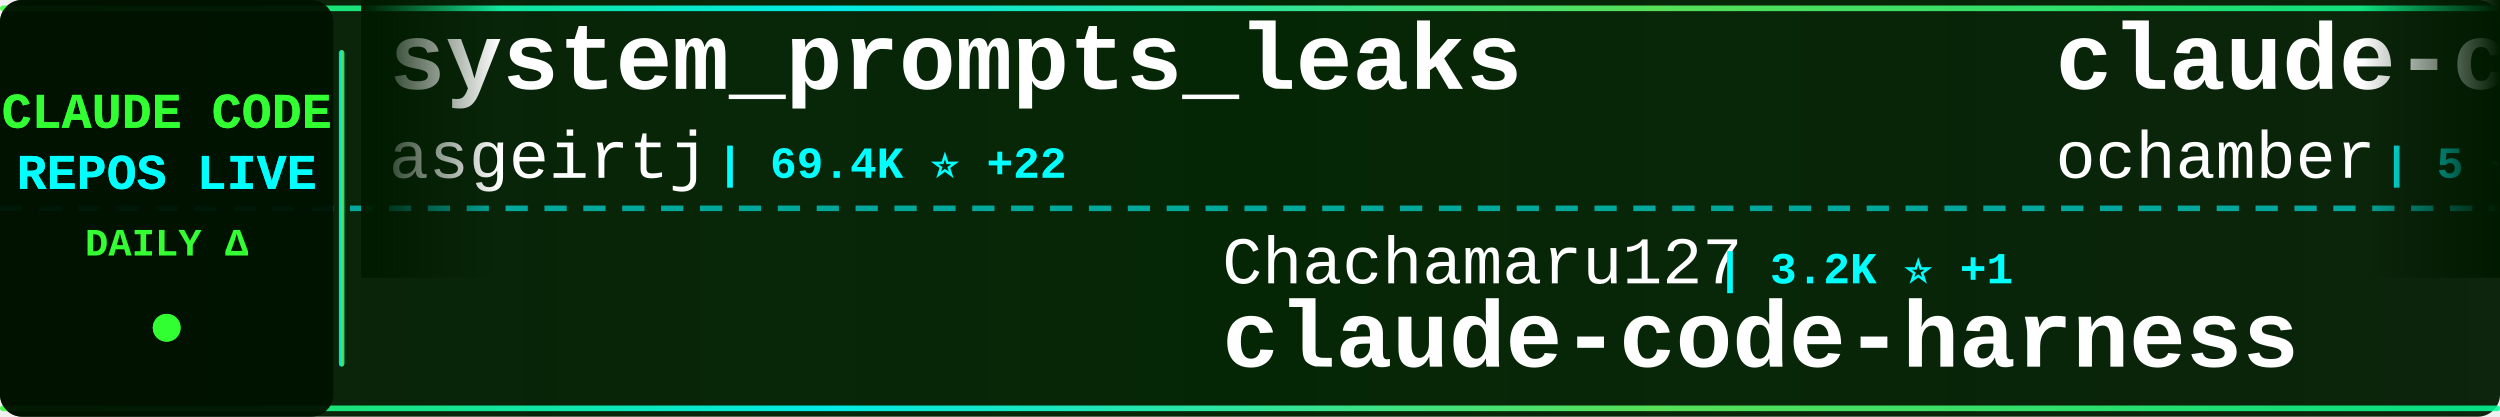
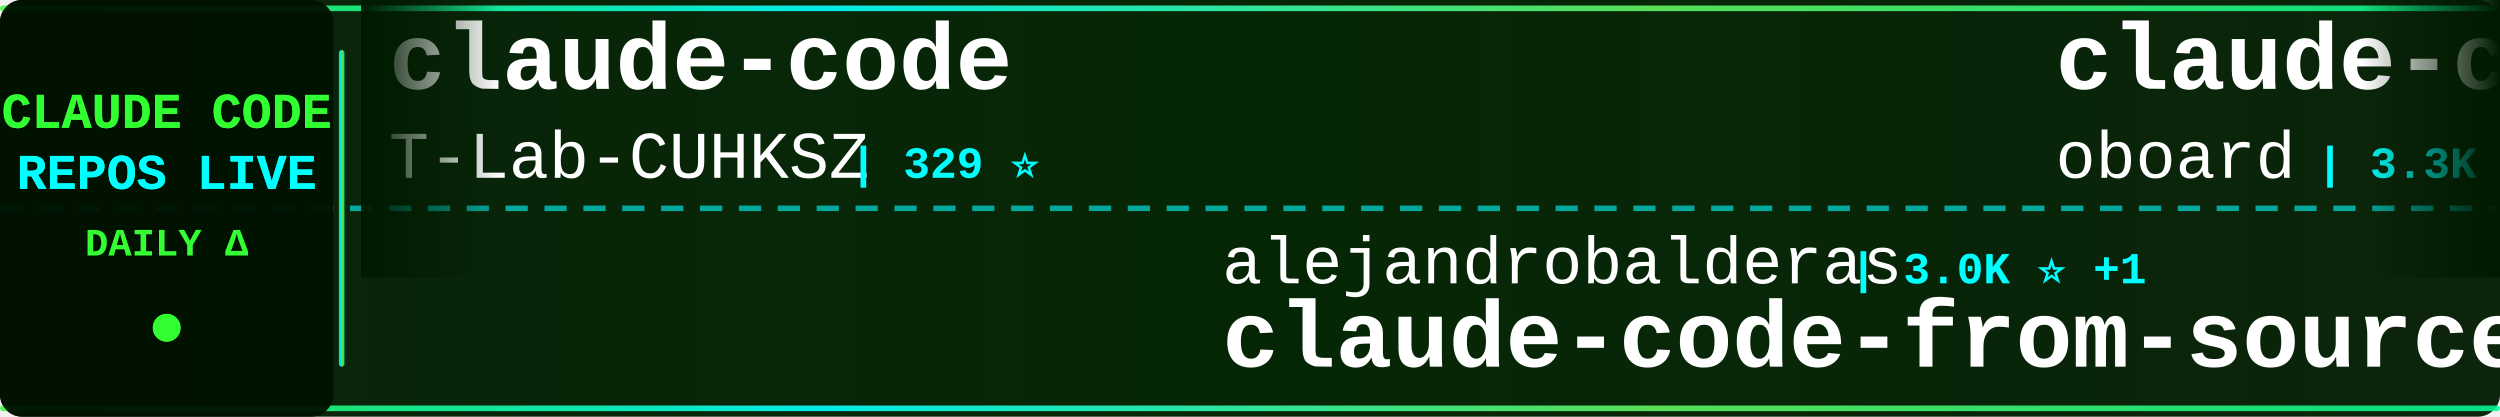
<svg xmlns="http://www.w3.org/2000/svg" width="900" height="150">
  <defs>
    <linearGradient id="tickerBg" x1="0%" y1="0%" x2="100%" y2="0%">
      <stop offset="0%" style="stop-color:#001a00;stop-opacity:0.95" />
      <stop offset="50%" style="stop-color:#002200;stop-opacity:0.98" />
      <stop offset="100%" style="stop-color:#001a00;stop-opacity:0.95" />
    </linearGradient>
    <linearGradient id="borderGrad" x1="0%" y1="0%" x2="100%" y2="0%">
      <stop offset="0%" style="stop-color:#33ff33;stop-opacity:0.85">
        <animate attributeName="stop-opacity" values="0.85;1;0.85" dur="2s" repeatCount="indefinite" />
      </stop>
      <stop offset="33%" style="stop-color:#00ffff;stop-opacity:0.9">
        <animate attributeName="stop-opacity" values="0.9;1;0.9" dur="2.2s" repeatCount="indefinite" />
      </stop>
      <stop offset="66%" style="stop-color:#66ff66;stop-opacity:0.85">
        <animate attributeName="stop-opacity" values="0.85;1;0.85" dur="1.8s" repeatCount="indefinite" />
      </stop>
      <stop offset="100%" style="stop-color:#00ff99;stop-opacity:0.85">
        <animate attributeName="stop-opacity" values="0.85;1;0.85" dur="2s" repeatCount="indefinite" />
      </stop>
    </linearGradient>
    <filter id="textGlow">
      <feGaussianBlur stdDeviation="0.1" result="coloredBlur" />
      <feMerge>
        <feMergeNode in="coloredBlur" />
        <feMergeNode in="SourceGraphic" />
      </feMerge>
    </filter>
    <filter id="metricGlow">
      <feGaussianBlur stdDeviation="0.2" result="coloredBlur" />
      <feMerge>
        <feMergeNode in="coloredBlur" />
        <feMergeNode in="SourceGraphic" />
      </feMerge>
    </filter>
    <linearGradient id="leftFade" x1="0%" y1="0%" x2="100%" y2="0%">
      <stop offset="0%" style="stop-color:#001a00;stop-opacity:1" />
      <stop offset="100%" style="stop-color:#001a00;stop-opacity:0" />
    </linearGradient>
    <linearGradient id="rightFade" x1="0%" y1="0%" x2="100%" y2="0%">
      <stop offset="0%" style="stop-color:#001a00;stop-opacity:0" />
      <stop offset="100%" style="stop-color:#001a00;stop-opacity:1" />
    </linearGradient>
  </defs>
  <rect width="900" height="150" fill="url(#tickerBg)" rx="8" />
  <rect x="0" y="2" width="900" height="2" fill="url(#borderGrad)" rx="1" />
  <rect x="0" y="146" width="900" height="2" fill="url(#borderGrad)" rx="1" />
  <line x1="0" y1="75" x2="900" y2="75" stroke="#00ffff" stroke-width="2" stroke-dasharray="8 6" opacity="0.6" />
  <rect x="0" y="0" width="120" height="150" fill="#001100" opacity="0.95" rx="8" />
  <text x="60" y="46" font-family="'Courier New', monospace" font-size="18" font-weight="bold" fill="#33ff33" text-anchor="middle" filter="url(#textGlow)">
    CLAUDE CODE
  </text>
  <text x="60" y="68" font-family="'Courier New', monospace" font-size="18" font-weight="bold" fill="#00ffff" text-anchor="middle" filter="url(#textGlow)">
    REPOS LIVE
  </text>
  <text x="60" y="92" font-family="'Courier New', monospace" font-size="14" font-weight="bold" fill="#33ff33" text-anchor="middle">
    DAILY Δ
  </text>
  <circle cx="60" cy="118" r="5" fill="#33ff33" filter="url(#metricGlow)">
    <animate attributeName="r" values="4;6;4" dur="1.5s" repeatCount="indefinite" />
    <animate attributeName="opacity" values="0.6;1;0.6" dur="1.5s" repeatCount="indefinite" />
  </circle>
  <rect x="122" y="18" width="2" height="114" fill="url(#borderGrad)" rx="1" />
  <clipPath id="tickerClip">
    <rect x="130" y="0" width="770" height="150" />
  </clipPath>
  <g clip-path="url(#tickerClip)">
    <g id="tickerItems">
      <animateTransform attributeName="transform" attributeType="XML" type="translate" from="0 0" to="-3000 0" dur="54s" repeatCount="indefinite" />
      <g transform="translate(0, 0)">
-         <text x="140" y="32" font-family="'Courier New', monospace" font-size="34" font-weight="bold" fill="#ffffff">system_prompts_leaks</text>
-         <text x="140" y="64" font-family="'Courier New', monospace" font-size="24" font-weight="normal" fill="#ffffff" opacity="1.0">asgeirtj</text>
-         <text x="258" y="64" font-family="'Courier New', monospace" font-size="16" font-weight="bold" fill="#00ffff"> | 69.4K ⭐ +22</text>
+         <text x="140" y="32" font-family="'Courier New', monospace" font-size="34" font-weight="bold" fill="#ffffff">claude-code</text>
+         <text x="140" y="64" font-family="'Courier New', monospace" font-size="24" font-weight="normal" fill="#ffffff" opacity="1.0">T-Lab-CUHKSZ</text>
+         <text x="306" y="64" font-family="'Courier New', monospace" font-size="16" font-weight="bold" fill="#00ffff"> | 329 ⭐</text>
      </g>
      <g transform="translate(300, 0)">
-         <text x="140" y="102" font-family="'Courier New', monospace" font-size="24" font-weight="normal" fill="#ffffff" opacity="1.0">Chachamaru127</text>
-         <text x="318" y="102" font-family="'Courier New', monospace" font-size="16" font-weight="bold" fill="#00ffff"> | 3.2K ⭐ +1</text>
-         <text x="140" y="132" font-family="'Courier New', monospace" font-size="34" font-weight="bold" fill="#ffffff">claude-code-harness</text>
+         <text x="140" y="102" font-family="'Courier New', monospace" font-size="24" font-weight="normal" fill="#ffffff" opacity="1.0">alejandrobalderas</text>
+         <text x="366" y="102" font-family="'Courier New', monospace" font-size="16" font-weight="bold" fill="#00ffff"> | 3.0K ⭐ +1</text>
+         <text x="140" y="132" font-family="'Courier New', monospace" font-size="34" font-weight="bold" fill="#ffffff">claude-code-from-source</text>
      </g>
      <g transform="translate(600, 0)">
-         <text x="140" y="32" font-family="'Courier New', monospace" font-size="34" font-weight="bold" fill="#ffffff">claude-code</text>
-         <text x="140" y="64" font-family="'Courier New', monospace" font-size="24" font-weight="normal" fill="#ffffff" opacity="1.0">ochamber</text>
-         <text x="258" y="64" font-family="'Courier New', monospace" font-size="16" font-weight="bold" fill="#00ffff"> | 5 ⭐</text>
+         <text x="140" y="32" font-family="'Courier New', monospace" font-size="34" font-weight="bold" fill="#ffffff">claude-code-rev</text>
+         <text x="140" y="64" font-family="'Courier New', monospace" font-size="24" font-weight="normal" fill="#ffffff" opacity="1.0">oboard</text>
+         <text x="234" y="64" font-family="'Courier New', monospace" font-size="16" font-weight="bold" fill="#00ffff"> | 3.3K ⭐</text>
      </g>
      <g transform="translate(900, 0)">
-         <text x="140" y="102" font-family="'Courier New', monospace" font-size="24" font-weight="normal" fill="#ffffff" opacity="1.0">xu-xiang</text>
-         <text x="258" y="102" font-family="'Courier New', monospace" font-size="16" font-weight="bold" fill="#00ffff"> | 2.0K ⭐ +1</text>
-         <text x="140" y="132" font-family="'Courier New', monospace" font-size="34" font-weight="bold" fill="#ffffff">everything-claude-code-z...</text>
+         <text x="140" y="102" font-family="'Courier New', monospace" font-size="24" font-weight="normal" fill="#ffffff" opacity="1.0">https-deeplearning-ai</text>
+         <text x="414" y="102" font-family="'Courier New', monospace" font-size="16" font-weight="bold" fill="#00ffff"> | 555 ⭐</text>
+         <text x="140" y="132" font-family="'Courier New', monospace" font-size="34" font-weight="bold" fill="#ffffff">sc-claude-code-files</text>
      </g>
      <g transform="translate(1200, 0)">
-         <text x="140" y="32" font-family="'Courier New', monospace" font-size="34" font-weight="bold" fill="#ffffff">claude-code</text>
-         <text x="140" y="64" font-family="'Courier New', monospace" font-size="24" font-weight="normal" fill="#ffffff" opacity="1.0">RishabhK103</text>
-         <text x="294" y="64" font-family="'Courier New', monospace" font-size="16" font-weight="bold" fill="#00ffff"> | 107 ⭐</text>
+         <text x="140" y="32" font-family="'Courier New', monospace" font-size="34" font-weight="bold" fill="#ffffff">claude-code-sourcemap</text>
+         <text x="140" y="64" font-family="'Courier New', monospace" font-size="24" font-weight="normal" fill="#ffffff" opacity="1.0">ChinaSiro</text>
+         <text x="270" y="64" font-family="'Courier New', monospace" font-size="16" font-weight="bold" fill="#00ffff"> | 9.7K ⭐ +1</text>
      </g>
      <g transform="translate(1500, 0)">
-         <text x="140" y="102" font-family="'Courier New', monospace" font-size="24" font-weight="normal" fill="#ffffff" opacity="1.0">tanbiralam</text>
-         <text x="282" y="102" font-family="'Courier New', monospace" font-size="16" font-weight="bold" fill="#00ffff"> | 2.3K ⭐ +1</text>
-         <text x="140" y="132" font-family="'Courier New', monospace" font-size="34" font-weight="bold" fill="#ffffff">claude-code</text>
+         <text x="140" y="102" font-family="'Courier New', monospace" font-size="24" font-weight="normal" fill="#ffffff" opacity="1.0">ccplugins</text>
+         <text x="270" y="102" font-family="'Courier New', monospace" font-size="16" font-weight="bold" fill="#00ffff"> | 970 ⭐</text>
+         <text x="140" y="132" font-family="'Courier New', monospace" font-size="34" font-weight="bold" fill="#ffffff">awesome-claude-code-plug...</text>
      </g>
      <g transform="translate(1800, 0)">
-         <text x="140" y="32" font-family="'Courier New', monospace" font-size="34" font-weight="bold" fill="#ffffff">claude_codex_bridge</text>
-         <text x="140" y="64" font-family="'Courier New', monospace" font-size="24" font-weight="normal" fill="#ffffff" opacity="1.0">SeemSeam</text>
-         <text x="258" y="64" font-family="'Courier New', monospace" font-size="16" font-weight="bold" fill="#00ffff"> | 3.6K ⭐</text>
+         <text x="140" y="32" font-family="'Courier New', monospace" font-size="34" font-weight="bold" fill="#ffffff">claude-code-my-workflow</text>
+         <text x="140" y="64" font-family="'Courier New', monospace" font-size="24" font-weight="normal" fill="#ffffff" opacity="1.0">pedrohcgs</text>
+         <text x="270" y="64" font-family="'Courier New', monospace" font-size="16" font-weight="bold" fill="#00ffff"> | 1.7K ⭐</text>
      </g>
      <g transform="translate(2100, 0)">
-         <text x="140" y="102" font-family="'Courier New', monospace" font-size="24" font-weight="normal" fill="#ffffff" opacity="1.0">liuup</text>
-         <text x="222" y="102" font-family="'Courier New', monospace" font-size="16" font-weight="bold" fill="#00ffff"> | 4.0K ⭐ +3</text>
-         <text x="140" y="132" font-family="'Courier New', monospace" font-size="34" font-weight="bold" fill="#ffffff">claude-code-analysis</text>
+         <text x="140" y="102" font-family="'Courier New', monospace" font-size="24" font-weight="normal" fill="#ffffff" opacity="1.0">diet103</text>
+         <text x="246" y="102" font-family="'Courier New', monospace" font-size="16" font-weight="bold" fill="#00ffff"> | 10.0K ⭐ -2</text>
+         <text x="140" y="132" font-family="'Courier New', monospace" font-size="34" font-weight="bold" fill="#ffffff">claude-code-infrastructu...</text>
      </g>
      <g transform="translate(2400, 0)">
-         <text x="140" y="32" font-family="'Courier New', monospace" font-size="34" font-weight="bold" fill="#ffffff">claude-code-guide</text>
-         <text x="140" y="64" font-family="'Courier New', monospace" font-size="24" font-weight="normal" fill="#ffffff" opacity="1.0">zebbern</text>
-         <text x="246" y="64" font-family="'Courier New', monospace" font-size="16" font-weight="bold" fill="#00ffff"> | 4.7K ⭐</text>
+         <text x="140" y="32" font-family="'Courier New', monospace" font-size="34" font-weight="bold" fill="#ffffff">oh-my-claudecode</text>
+         <text x="140" y="64" font-family="'Courier New', monospace" font-size="24" font-weight="normal" fill="#ffffff" opacity="1.0">Yeachan-Heo</text>
+         <text x="294" y="64" font-family="'Courier New', monospace" font-size="16" font-weight="bold" fill="#00ffff"> | 39.8K ⭐ +1</text>
      </g>
      <g transform="translate(2700, 0)">
-         <text x="140" y="102" font-family="'Courier New', monospace" font-size="24" font-weight="normal" fill="#ffffff" opacity="1.0">ponponon</text>
-         <text x="258" y="102" font-family="'Courier New', monospace" font-size="16" font-weight="bold" fill="#00ffff"> | 2.3K ⭐</text>
-         <text x="140" y="132" font-family="'Courier New', monospace" font-size="34" font-weight="bold" fill="#ffffff">claude_code_src</text>
+         <text x="140" y="102" font-family="'Courier New', monospace" font-size="24" font-weight="normal" fill="#ffffff" opacity="1.0">zebbern</text>
+         <text x="246" y="102" font-family="'Courier New', monospace" font-size="16" font-weight="bold" fill="#00ffff"> | 4.7K ⭐</text>
+         <text x="140" y="132" font-family="'Courier New', monospace" font-size="34" font-weight="bold" fill="#ffffff">claude-code-guide</text>
      </g>
      <g transform="translate(3000, 0)">
-         <text x="140" y="32" font-family="'Courier New', monospace" font-size="34" font-weight="bold" fill="#ffffff">system_prompts_leaks</text>
-         <text x="140" y="64" font-family="'Courier New', monospace" font-size="24" font-weight="normal" fill="#ffffff" opacity="1.0">asgeirtj</text>
-         <text x="258" y="64" font-family="'Courier New', monospace" font-size="16" font-weight="bold" fill="#00ffff"> | 69.4K ⭐ +22</text>
+         <text x="140" y="32" font-family="'Courier New', monospace" font-size="34" font-weight="bold" fill="#ffffff">claude-code</text>
+         <text x="140" y="64" font-family="'Courier New', monospace" font-size="24" font-weight="normal" fill="#ffffff" opacity="1.0">T-Lab-CUHKSZ</text>
+         <text x="306" y="64" font-family="'Courier New', monospace" font-size="16" font-weight="bold" fill="#00ffff"> | 329 ⭐</text>
      </g>
      <g transform="translate(3300, 0)">
-         <text x="140" y="102" font-family="'Courier New', monospace" font-size="24" font-weight="normal" fill="#ffffff" opacity="1.0">Chachamaru127</text>
-         <text x="318" y="102" font-family="'Courier New', monospace" font-size="16" font-weight="bold" fill="#00ffff"> | 3.2K ⭐ +1</text>
-         <text x="140" y="132" font-family="'Courier New', monospace" font-size="34" font-weight="bold" fill="#ffffff">claude-code-harness</text>
+         <text x="140" y="102" font-family="'Courier New', monospace" font-size="24" font-weight="normal" fill="#ffffff" opacity="1.0">alejandrobalderas</text>
+         <text x="366" y="102" font-family="'Courier New', monospace" font-size="16" font-weight="bold" fill="#00ffff"> | 3.0K ⭐ +1</text>
+         <text x="140" y="132" font-family="'Courier New', monospace" font-size="34" font-weight="bold" fill="#ffffff">claude-code-from-source</text>
      </g>
      <g transform="translate(3600, 0)">
-         <text x="140" y="32" font-family="'Courier New', monospace" font-size="34" font-weight="bold" fill="#ffffff">claude-code</text>
-         <text x="140" y="64" font-family="'Courier New', monospace" font-size="24" font-weight="normal" fill="#ffffff" opacity="1.0">ochamber</text>
-         <text x="258" y="64" font-family="'Courier New', monospace" font-size="16" font-weight="bold" fill="#00ffff"> | 5 ⭐</text>
+         <text x="140" y="32" font-family="'Courier New', monospace" font-size="34" font-weight="bold" fill="#ffffff">claude-code-rev</text>
+         <text x="140" y="64" font-family="'Courier New', monospace" font-size="24" font-weight="normal" fill="#ffffff" opacity="1.0">oboard</text>
+         <text x="234" y="64" font-family="'Courier New', monospace" font-size="16" font-weight="bold" fill="#00ffff"> | 3.3K ⭐</text>
      </g>
      <g transform="translate(3900, 0)">
-         <text x="140" y="102" font-family="'Courier New', monospace" font-size="24" font-weight="normal" fill="#ffffff" opacity="1.0">xu-xiang</text>
-         <text x="258" y="102" font-family="'Courier New', monospace" font-size="16" font-weight="bold" fill="#00ffff"> | 2.0K ⭐ +1</text>
-         <text x="140" y="132" font-family="'Courier New', monospace" font-size="34" font-weight="bold" fill="#ffffff">everything-claude-code-z...</text>
+         <text x="140" y="102" font-family="'Courier New', monospace" font-size="24" font-weight="normal" fill="#ffffff" opacity="1.0">https-deeplearning-ai</text>
+         <text x="414" y="102" font-family="'Courier New', monospace" font-size="16" font-weight="bold" fill="#00ffff"> | 555 ⭐</text>
+         <text x="140" y="132" font-family="'Courier New', monospace" font-size="34" font-weight="bold" fill="#ffffff">sc-claude-code-files</text>
      </g>
    </g>
  </g>
  <rect x="130" y="0" width="50" height="100" fill="url(#leftFade)" />
  <rect x="850" y="0" width="50" height="100" fill="url(#rightFade)" />
</svg>
